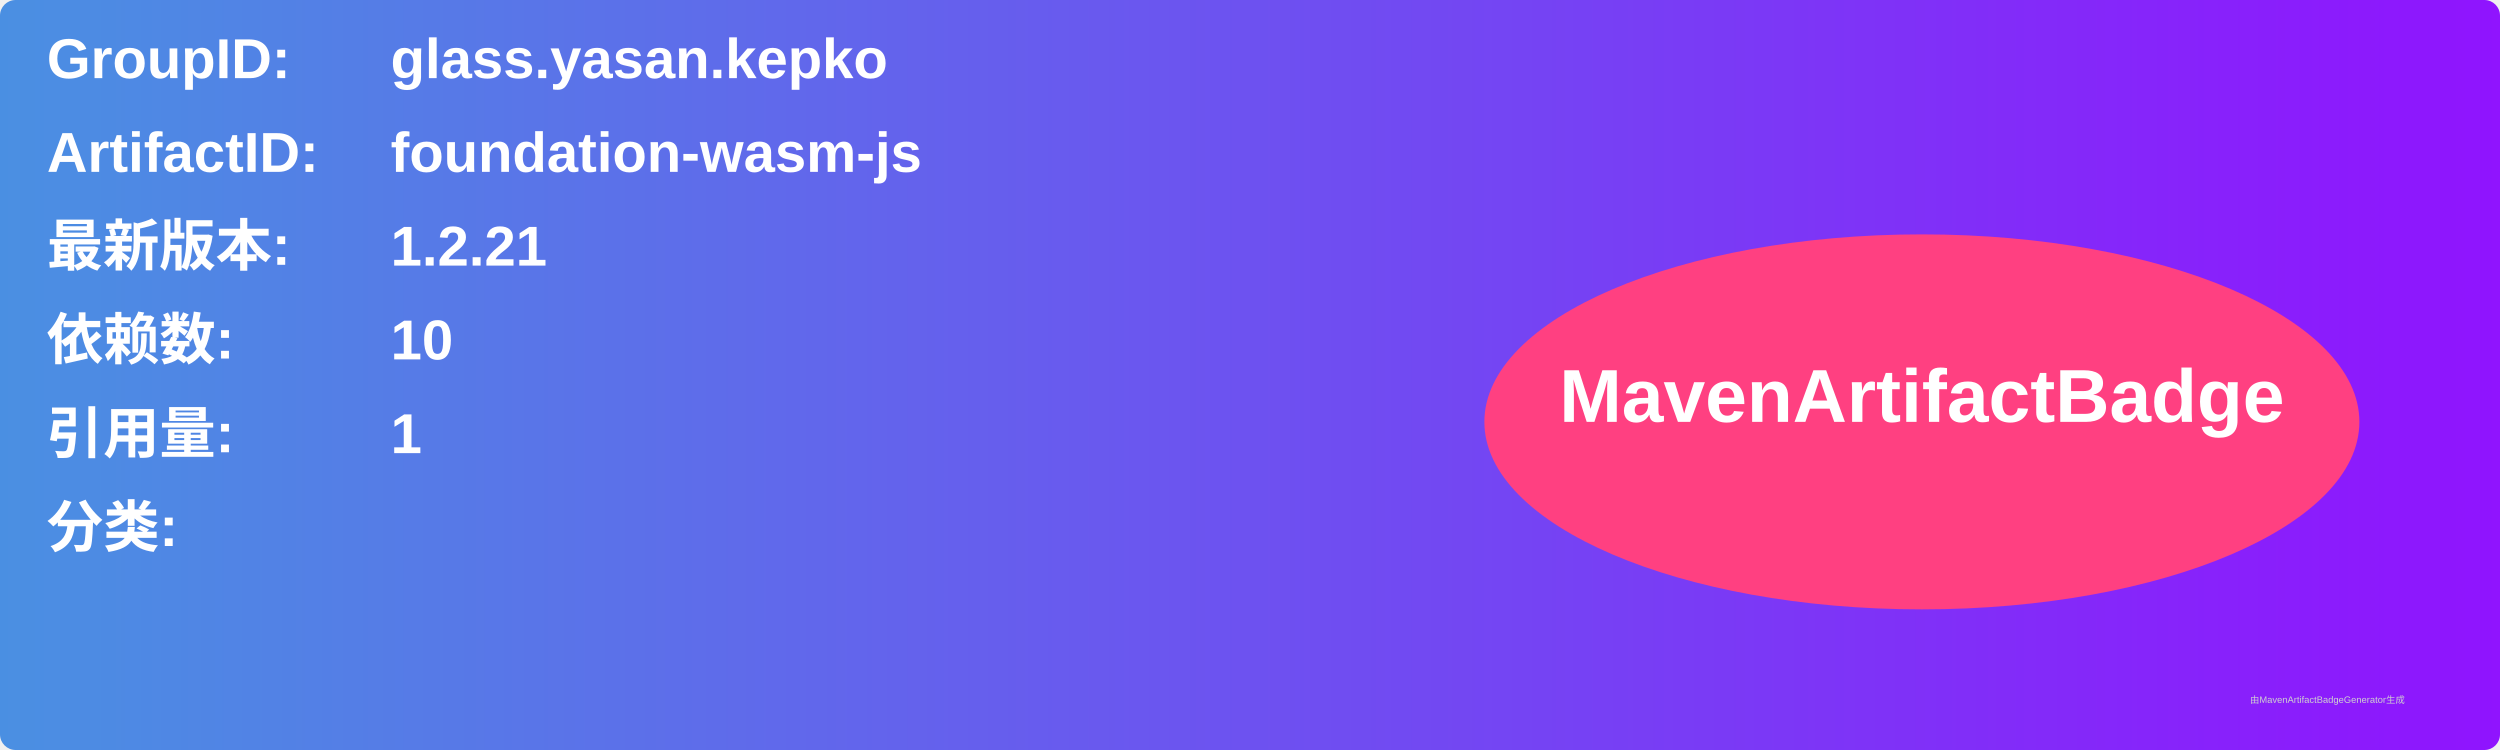
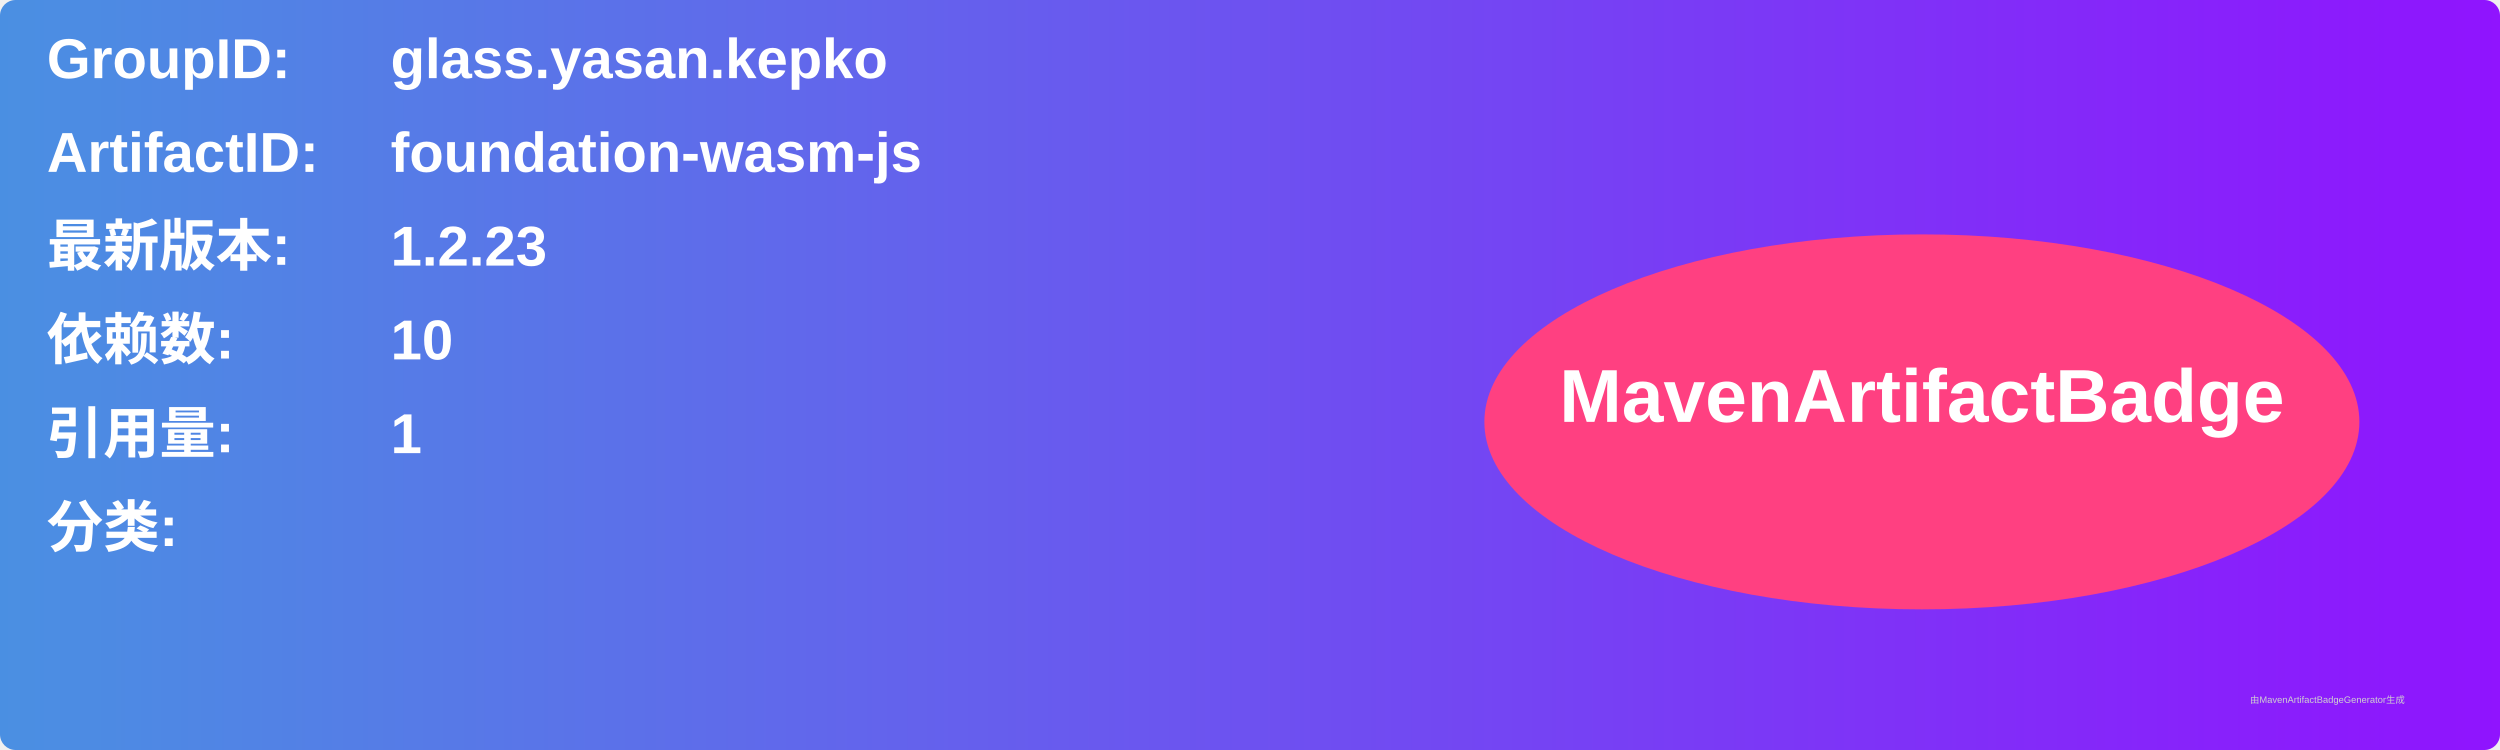
<svg xmlns="http://www.w3.org/2000/svg" width="800" height="240" viewBox="0 0 800 240">
  <linearGradient id="grad" x1="0%" y1="0%" x2="100%" y2="0%">
    <stop offset="0%" stop-color="#4a90e2" />
    <stop offset="100%" stop-color="#9013fe" />
  </linearGradient>
  <rect width="100%" height="100%" rx="5" ry="5" fill="url(#grad)" />
  <g transform="translate(15, 15)">
    <text x="0" y="10" font-family="Arial" font-size="18" fill="white" font-weight="bold" width="260">GroupID:</text>
    <text x="110" y="10" font-family="Arial" font-size="18" fill="white" font-weight="bold" width="460">glass.yasan.kepko</text>
    <text x="0" y="40" font-family="Arial" font-size="18" fill="white" font-weight="bold" width="260">ArtifactID:</text>
    <text x="110" y="40" font-family="Arial" font-size="18" fill="white" font-weight="bold" width="460">foundation-wasm-js</text>
    <text x="0" y="70" font-family="Arial" font-size="18" fill="white" font-weight="bold">最新版本:</text>
    <text x="110" y="70" font-family="Arial" font-size="18" fill="white" font-weight="bold">
-       <tspan font-weight="bold">1.2.21</tspan>
+       <tspan font-weight="bold">1.2.23</tspan>
    </text>
    <text x="0" y="100" font-family="Arial" font-size="18" fill="white" font-weight="bold">依赖数: </text>
    <text x="110" y="100" font-family="Arial" font-size="18" fill="white">
      <tspan font-weight="bold">10</tspan>
    </text>
    <text x="0" y="130" font-family="Arial" font-size="18" fill="white" font-weight="bold">引用量: </text>
    <text x="110" y="130" font-family="Arial" font-size="18" fill="white">
      <tspan font-weight="bold">1</tspan>
    </text>
    <text x="0" y="160" font-family="Arial" font-size="18" fill="white" font-weight="bold">分类:</text>
    <text x="10" y="190" font-family="Arial" font-size="10" fill="white">
      <tspan font-weight="bold" />
    </text>
    <ellipse cx="600" cy="120" rx="140" ry="60" fill="#ff4081" />
    <text x="600" y="120" text-anchor="middle" font-family="Arial" font-size="24" fill="white" font-weight="bold">MavenArtifactBadge</text>
  </g>
  <text x="720" y="225" font-family="Arial" font-size="3" fill="#d0d0d0">由MavenArtifactBadgeGenerator生成</text>
</svg>
